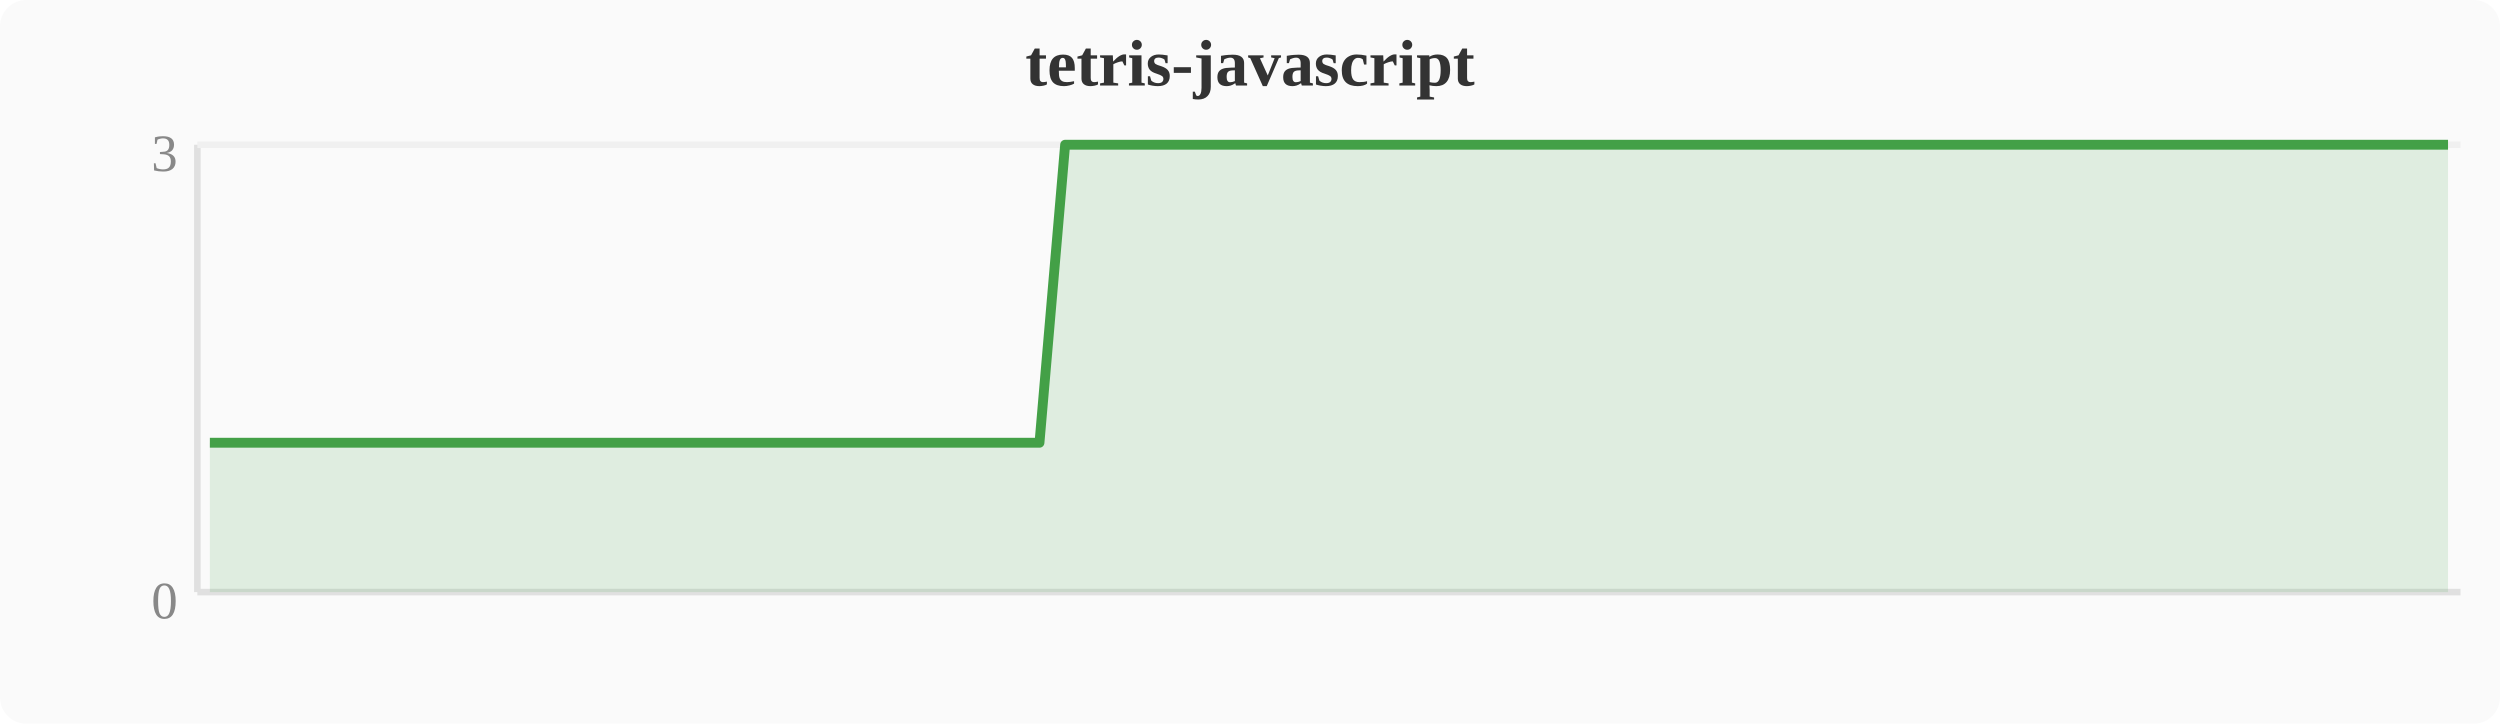
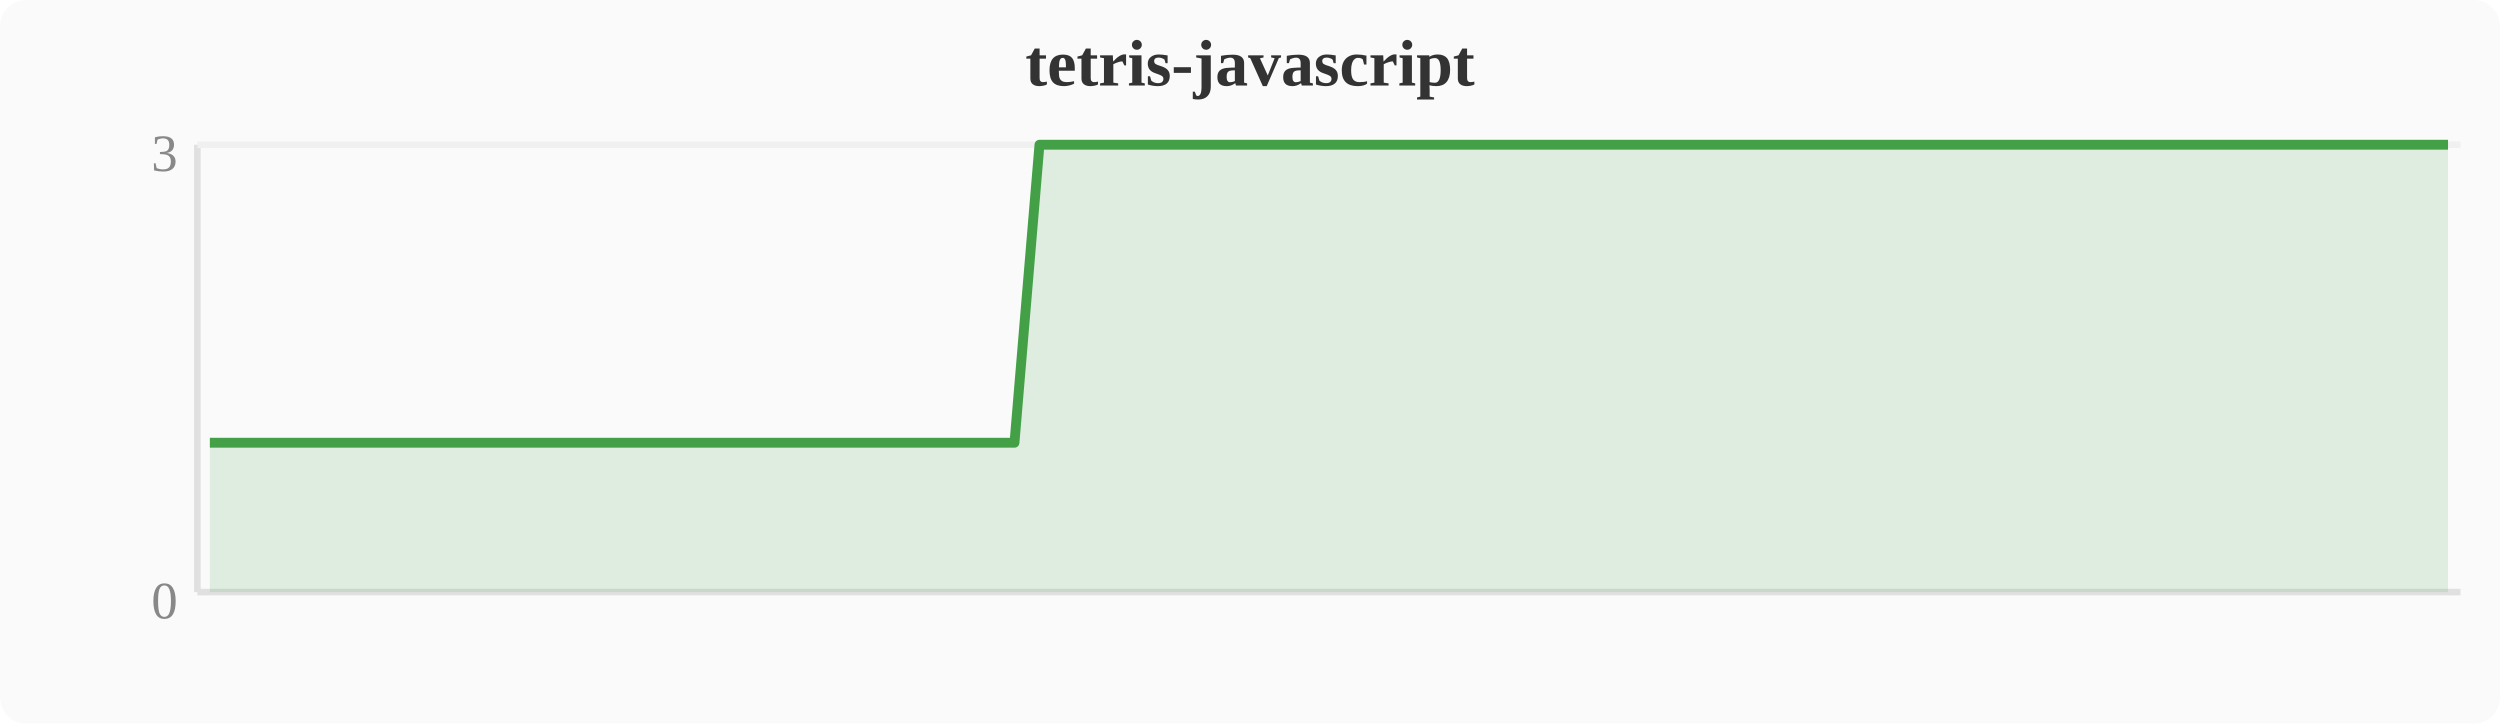
<svg xmlns="http://www.w3.org/2000/svg" width="380" height="110" viewBox="0 0 380 110">
  <rect width="380" height="110" fill="#fafafa" rx="4" />
  <text x="190" y="13" text-anchor="middle" font-size="10" font-weight="bold" fill="#333">tetris-javascript</text>
  <line x1="30" y1="22" x2="30" y2="90" stroke="#e0e0e0" stroke-width="1" />
  <line x1="30" y1="90" x2="374" y2="90" stroke="#e0e0e0" stroke-width="1" />
  <line x1="30" y1="22" x2="374" y2="22" stroke="#f0f0f0" stroke-width="1" />
  <text x="27" y="94" text-anchor="end" font-size="8" fill="#888">0</text>
  <text x="27" y="26" text-anchor="end" font-size="8" fill="#888">3</text>
-   <polygon points="31.9,67.3 35.7,67.3 39.6,67.3 43.4,67.3 47.2,67.3 51.0,67.3 54.8,67.3 58.7,67.3 62.5,67.3 66.3,67.3 70.1,67.3 74.0,67.3 77.8,67.3 81.6,67.3 85.4,67.3 89.2,67.3 93.1,67.3 96.9,67.3 100.7,67.3 104.5,67.3 108.4,67.3 112.2,67.3 116.0,67.3 119.8,67.3 123.6,67.3 127.5,67.3 131.3,67.3 135.1,67.3 138.9,67.3 142.8,67.3 146.6,67.3 150.4,67.3 154.2,67.3 158.0,67.3 161.9,22.0 165.7,22.0 169.5,22.0 173.3,22.0 177.2,22.0 181.0,22.0 184.8,22.0 188.6,22.0 192.4,22.0 196.3,22.0 200.1,22.0 203.9,22.0 207.7,22.0 211.6,22.0 215.4,22.0 219.2,22.0 223.0,22.0 226.8,22.0 230.7,22.0 234.5,22.0 238.3,22.0 242.1,22.0 246.0,22.0 249.8,22.0 253.6,22.0 257.4,22.0 261.2,22.0 265.1,22.0 268.9,22.0 272.7,22.0 276.5,22.0 280.4,22.0 284.2,22.0 288.0,22.0 291.8,22.0 295.6,22.0 299.5,22.0 303.3,22.0 307.1,22.0 310.9,22.0 314.8,22.0 318.6,22.0 322.4,22.0 326.2,22.0 330.0,22.0 333.9,22.0 337.7,22.0 341.5,22.0 345.3,22.0 349.2,22.0 353.0,22.0 356.8,22.0 360.6,22.0 364.4,22.0 368.3,22.0 372.1,22.0 372.1,90 31.9,90" fill="#43a047" opacity="0.15" />
-   <polyline points="31.9,67.3 35.7,67.3 39.6,67.3 43.4,67.3 47.2,67.3 51.0,67.3 54.8,67.3 58.7,67.3 62.5,67.3 66.3,67.3 70.1,67.3 74.0,67.3 77.8,67.3 81.6,67.3 85.4,67.3 89.2,67.3 93.1,67.3 96.9,67.3 100.7,67.3 104.5,67.3 108.4,67.3 112.2,67.3 116.0,67.3 119.8,67.3 123.6,67.3 127.5,67.3 131.3,67.3 135.1,67.3 138.9,67.3 142.8,67.3 146.6,67.3 150.4,67.3 154.2,67.3 158.0,67.3 161.9,22.0 165.7,22.0 169.5,22.0 173.3,22.0 177.2,22.0 181.0,22.0 184.8,22.0 188.6,22.0 192.4,22.0 196.3,22.0 200.1,22.0 203.9,22.0 207.7,22.0 211.6,22.0 215.4,22.0 219.2,22.0 223.0,22.0 226.8,22.0 230.7,22.0 234.5,22.0 238.3,22.0 242.1,22.0 246.0,22.0 249.8,22.0 253.6,22.0 257.4,22.0 261.2,22.0 265.1,22.0 268.9,22.0 272.7,22.0 276.5,22.0 280.4,22.0 284.2,22.0 288.0,22.0 291.8,22.0 295.6,22.0 299.5,22.0 303.3,22.0 307.1,22.0 310.9,22.0 314.8,22.0 318.6,22.0 322.4,22.0 326.2,22.0 330.0,22.0 333.9,22.0 337.7,22.0 341.5,22.0 345.3,22.0 349.2,22.0 353.0,22.0 356.8,22.0 360.6,22.0 364.4,22.0 368.3,22.0 372.1,22.0" fill="none" stroke="#43a047" stroke-width="1.5" stroke-linejoin="round" />
+   <polygon points="31.9,67.3 35.7,67.3 39.6,67.3 43.4,67.3 47.2,67.3 51.0,67.3 54.8,67.3 58.7,67.3 62.5,67.3 66.3,67.3 70.1,67.3 74.0,67.3 77.8,67.3 81.6,67.3 85.4,67.3 89.2,67.3 93.1,67.3 96.9,67.3 100.7,67.3 104.5,67.3 108.4,67.3 112.2,67.3 116.0,67.3 119.8,67.3 123.6,67.3 127.5,67.3 131.3,67.3 135.1,67.3 138.9,67.3 142.8,67.3 146.6,67.3 150.4,67.3 154.2,67.3 158.0,22.0 161.9,22.0 165.7,22.0 169.5,22.0 173.3,22.0 177.2,22.0 181.0,22.0 184.8,22.0 188.6,22.0 192.4,22.0 196.3,22.0 200.1,22.0 203.9,22.0 207.7,22.0 211.6,22.0 215.4,22.0 219.2,22.0 223.0,22.0 226.8,22.0 230.7,22.0 234.5,22.0 238.3,22.0 242.1,22.0 246.0,22.0 249.8,22.0 253.6,22.0 257.4,22.0 261.2,22.0 265.1,22.0 268.9,22.0 272.7,22.0 276.5,22.0 280.4,22.0 284.2,22.0 288.0,22.0 291.8,22.0 295.6,22.0 299.5,22.0 303.3,22.0 307.1,22.0 310.9,22.0 314.8,22.0 318.6,22.0 322.4,22.0 326.2,22.0 330.0,22.0 333.9,22.0 337.7,22.0 341.5,22.0 345.3,22.0 349.2,22.0 353.0,22.0 356.8,22.0 360.6,22.0 364.4,22.0 368.3,22.0 372.1,22.0 372.1,90 31.9,90" fill="#43a047" opacity="0.15" />
+   <polyline points="31.9,67.3 35.7,67.3 39.6,67.3 43.4,67.3 47.2,67.3 51.0,67.3 54.8,67.3 58.7,67.3 62.5,67.3 66.3,67.3 70.1,67.3 74.0,67.3 77.8,67.3 81.6,67.3 85.4,67.3 89.2,67.3 93.1,67.3 96.9,67.3 100.7,67.3 104.5,67.3 108.4,67.3 112.2,67.3 116.0,67.3 119.8,67.3 123.6,67.3 127.5,67.3 131.3,67.3 135.1,67.3 138.9,67.3 142.8,67.3 146.6,67.3 150.4,67.3 154.2,67.3 158.0,22.0 161.9,22.0 165.7,22.0 169.5,22.0 173.3,22.0 177.2,22.0 181.0,22.0 184.8,22.0 188.6,22.0 192.4,22.0 196.3,22.0 200.1,22.0 203.9,22.0 207.7,22.0 211.6,22.0 215.4,22.0 219.2,22.0 223.0,22.0 226.8,22.0 230.7,22.0 234.5,22.0 238.3,22.0 242.1,22.0 246.0,22.0 249.8,22.0 253.6,22.0 257.4,22.0 261.2,22.0 265.1,22.0 268.9,22.0 272.7,22.0 276.5,22.0 280.4,22.0 284.2,22.0 288.0,22.0 291.8,22.0 295.6,22.0 299.5,22.0 303.3,22.0 307.1,22.0 310.9,22.0 314.8,22.0 318.6,22.0 322.4,22.0 326.2,22.0 330.0,22.0 333.9,22.0 337.7,22.0 341.5,22.0 345.3,22.0 349.2,22.0 353.0,22.0 356.8,22.0 360.6,22.0 364.4,22.0 368.3,22.0 372.1,22.0" fill="none" stroke="#43a047" stroke-width="1.5" stroke-linejoin="round" />
</svg>
